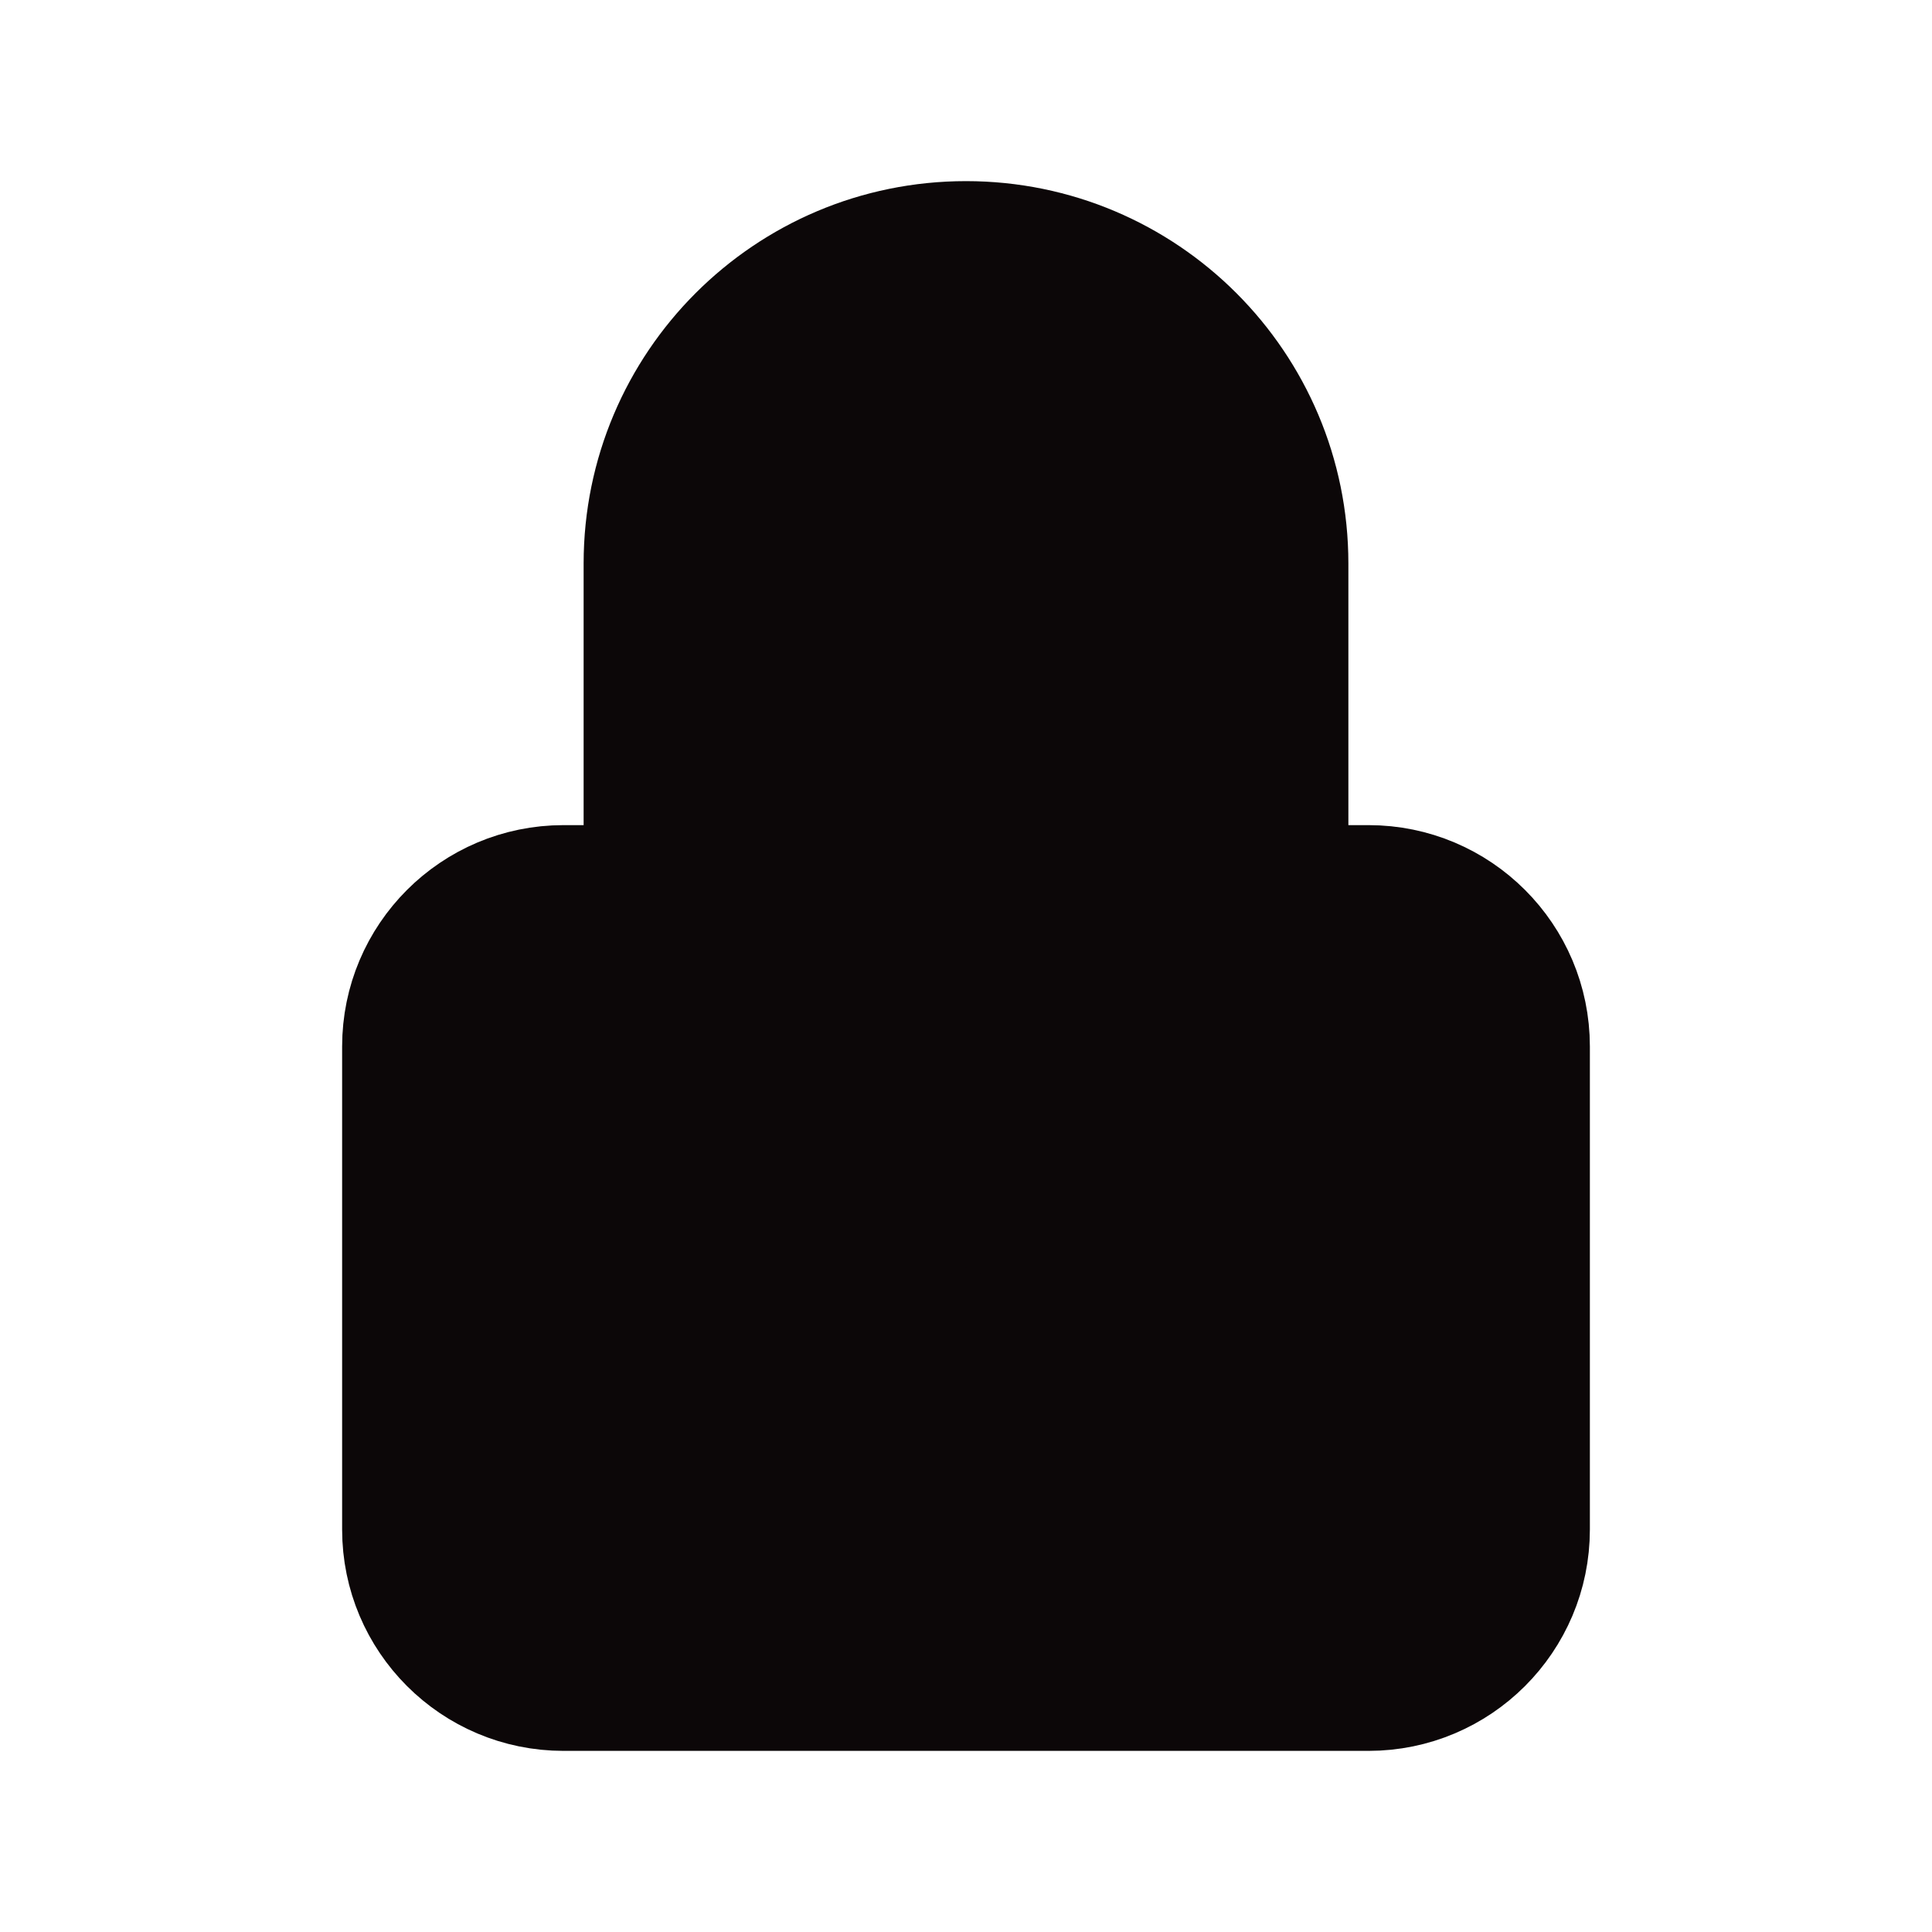
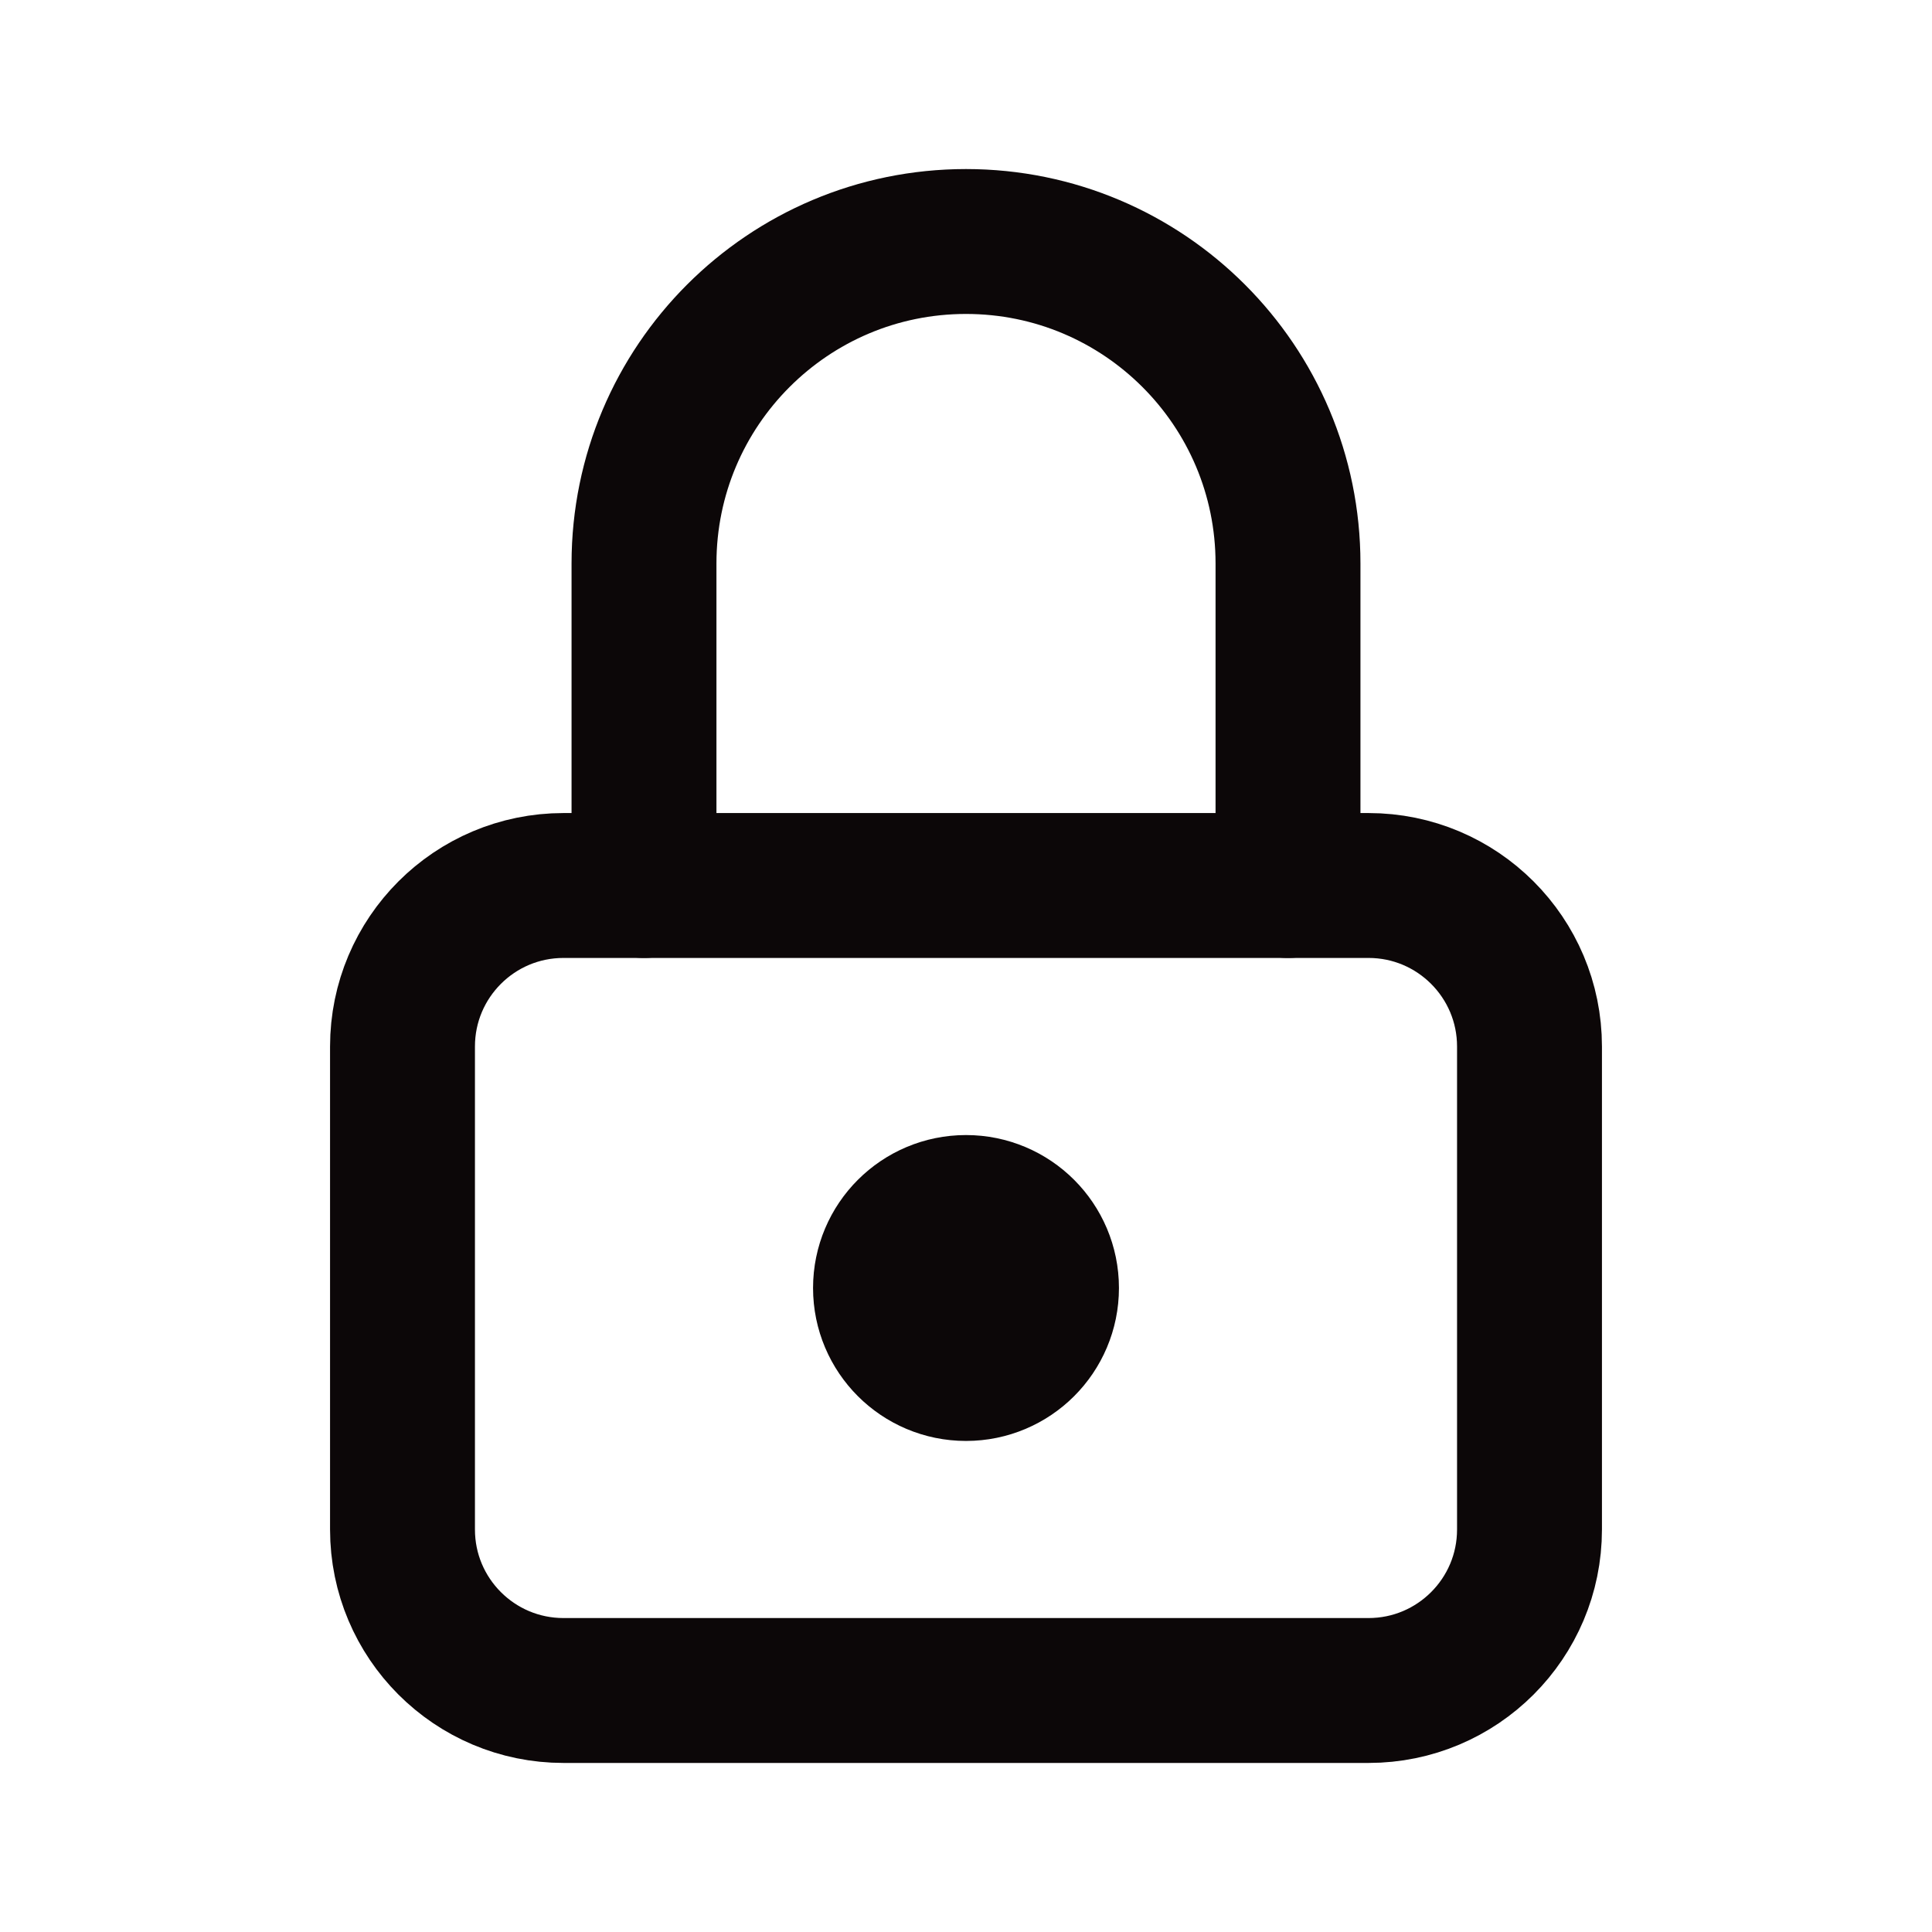
- <svg xmlns="http://www.w3.org/2000/svg" viewBox="0 0 24 24" fill="#0c0708" stroke="#0c0708" stroke-width="1.5" stroke-linecap="round" stroke-linejoin="round">
+ <svg xmlns="http://www.w3.org/2000/svg" viewBox="0 0 24 24" fill="none" stroke="#0c0708" stroke-width="1.8" stroke-linecap="round" stroke-linejoin="round">
  <rect x="5" y="11" width="14" height="10" rx="2" />
  <path d="M8 11V7a4 4 0 0 1 8 0v4" />
  <circle cx="12" cy="16" r="1" fill="#0c0708" />
</svg>
